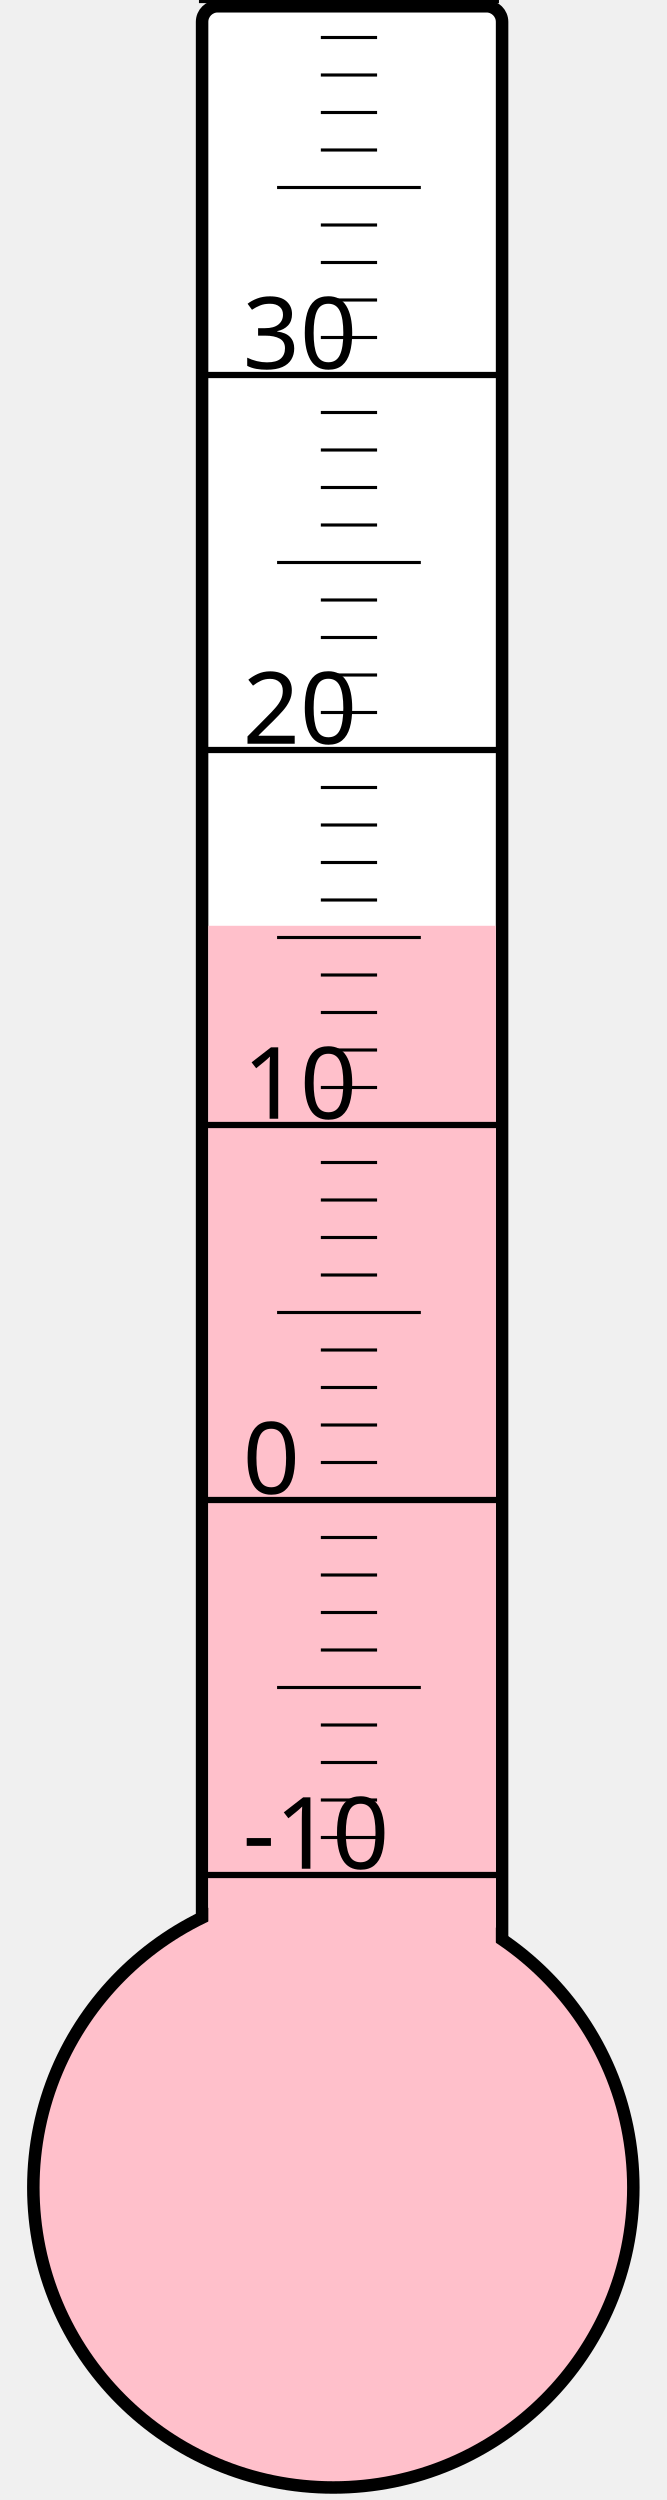
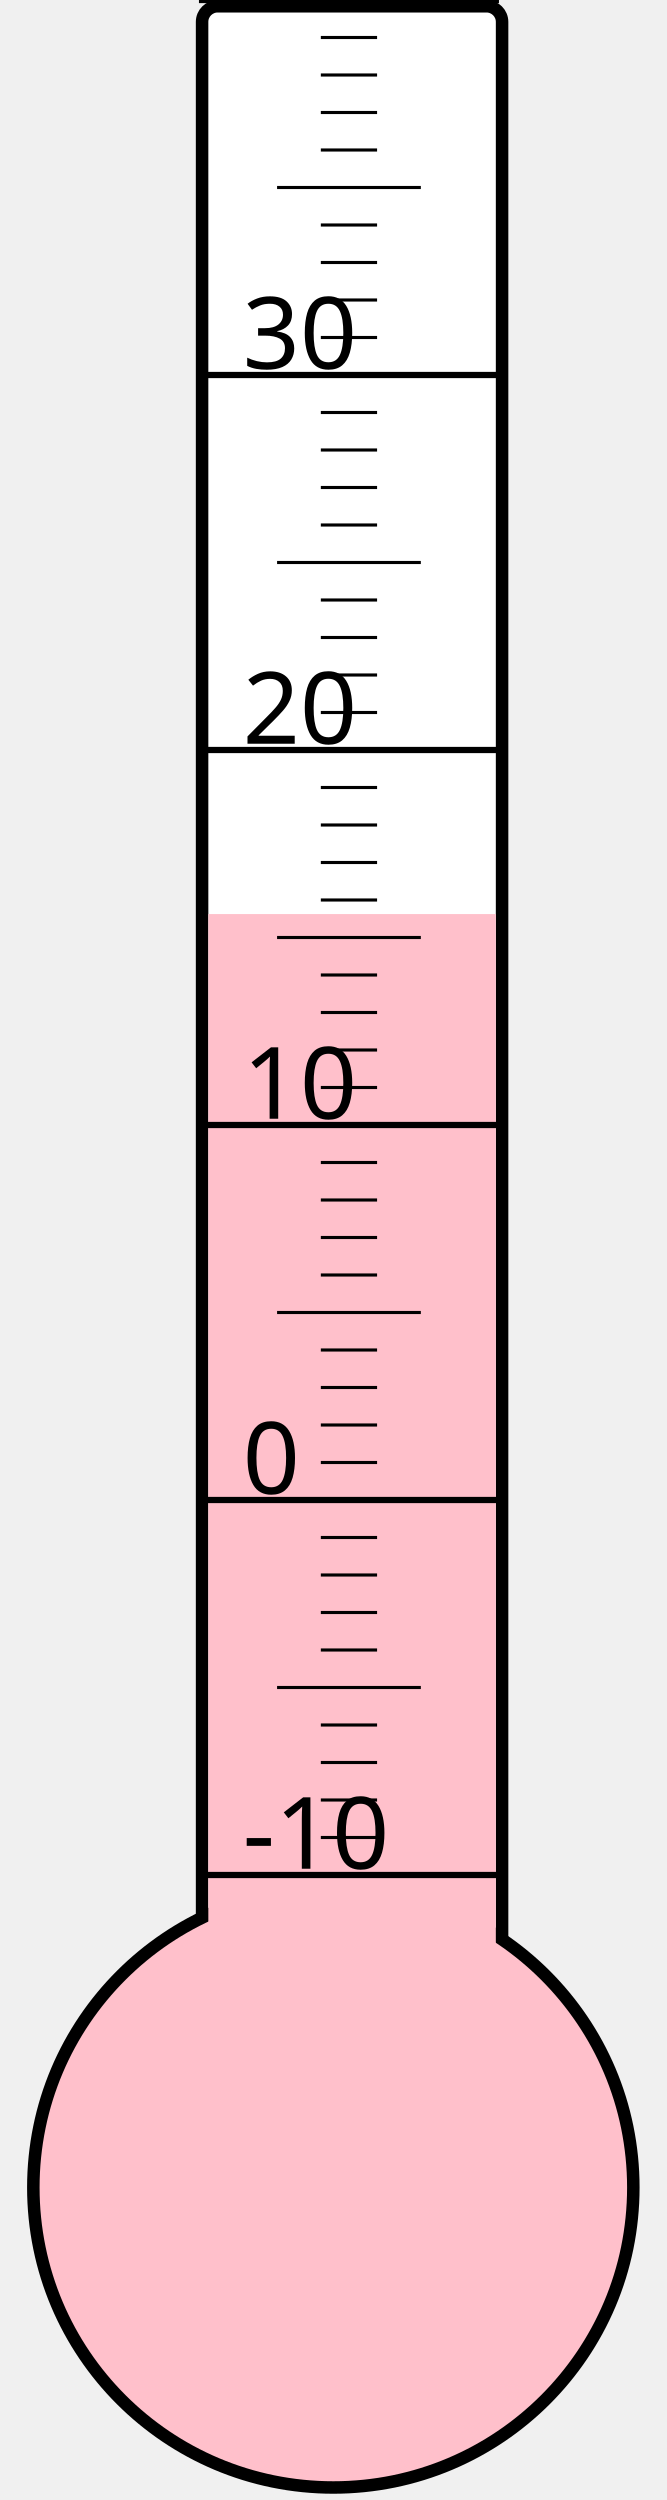
<svg xmlns="http://www.w3.org/2000/svg" width="40px" height="150px" viewBox="0 0 200 800">
  <rect width="200" height="800" x="0" y="0" style="fill: #ffffeb; fill-opacity: 0;" />
  <rect width="96" height="680" x="58" y="2" rx="5" ry="5" style="fill: white; fill-opacity: 1; stroke: black; stroke-width: 4;" />
  <circle cx="100" cy="700" r="96" style="fill: pink; stroke: black; stroke-width: 4;" />
-   <rect width="92" height="403.75" x="60" y="296.25" style="fill: pink; fill-opacity: 1; stroke-width: 0;" />
+   <rect width="92" height="407.5" x="60" y="292.5" style="fill: pink; fill-opacity: 1; stroke-width: 0;" />
  <text x="71" y="598" style="font-family: sans-serif; font-size: 24pt;">-10</text>
  <text x="71" y="478" style="font-family: sans-serif; font-size: 24pt;">0</text>
  <text x="71" y="358" style="font-family: sans-serif; font-size: 24pt;">10</text>
  <text x="71" y="238" style="font-family: sans-serif; font-size: 24pt;">20</text>
  <text x="71" y="118" style="font-family: sans-serif; font-size: 24pt;">30</text>
  <g style="stroke: black;">
    <line x1="57" y1="600" x2="153" y2="600" style="stroke-width: 2;" />
    <line x1="96" y1="588" x2="114" y2="588" style="stroke-width: 1;" />
    <line x1="96" y1="576" x2="114" y2="576" style="stroke-width: 1;" />
    <line x1="96" y1="564" x2="114" y2="564" style="stroke-width: 1;" />
    <line x1="96" y1="552" x2="114" y2="552" style="stroke-width: 1;" />
    <line x1="82" y1="540" x2="128" y2="540" style="stroke-width: 1;" />
    <line x1="96" y1="528" x2="114" y2="528" style="stroke-width: 1;" />
    <line x1="96" y1="516" x2="114" y2="516" style="stroke-width: 1;" />
    <line x1="96" y1="504" x2="114" y2="504" style="stroke-width: 1;" />
    <line x1="96" y1="492" x2="114" y2="492" style="stroke-width: 1;" />
    <line x1="57" y1="480" x2="153" y2="480" style="stroke-width: 2;" />
    <line x1="96" y1="468" x2="114" y2="468" style="stroke-width: 1;" />
    <line x1="96" y1="456" x2="114" y2="456" style="stroke-width: 1;" />
    <line x1="96" y1="444" x2="114" y2="444" style="stroke-width: 1;" />
    <line x1="96" y1="432" x2="114" y2="432" style="stroke-width: 1;" />
    <line x1="82" y1="420" x2="128" y2="420" style="stroke-width: 1;" />
    <line x1="96" y1="408" x2="114" y2="408" style="stroke-width: 1;" />
    <line x1="96" y1="396" x2="114" y2="396" style="stroke-width: 1;" />
    <line x1="96" y1="384" x2="114" y2="384" style="stroke-width: 1;" />
    <line x1="96" y1="372" x2="114" y2="372" style="stroke-width: 1;" />
    <line x1="57" y1="360" x2="153" y2="360" style="stroke-width: 2;" />
    <line x1="96" y1="348" x2="114" y2="348" style="stroke-width: 1;" />
    <line x1="96" y1="336" x2="114" y2="336" style="stroke-width: 1;" />
    <line x1="96" y1="324" x2="114" y2="324" style="stroke-width: 1;" />
    <line x1="96" y1="312" x2="114" y2="312" style="stroke-width: 1;" />
    <line x1="82" y1="300" x2="128" y2="300" style="stroke-width: 1;" />
    <line x1="96" y1="288" x2="114" y2="288" style="stroke-width: 1;" />
    <line x1="96" y1="276" x2="114" y2="276" style="stroke-width: 1;" />
    <line x1="96" y1="264" x2="114" y2="264" style="stroke-width: 1;" />
    <line x1="96" y1="252" x2="114" y2="252" style="stroke-width: 1;" />
    <line x1="57" y1="240" x2="153" y2="240" style="stroke-width: 2;" />
    <line x1="96" y1="228" x2="114" y2="228" style="stroke-width: 1;" />
    <line x1="96" y1="216" x2="114" y2="216" style="stroke-width: 1;" />
    <line x1="96" y1="204" x2="114" y2="204" style="stroke-width: 1;" />
    <line x1="96" y1="192" x2="114" y2="192" style="stroke-width: 1;" />
    <line x1="82" y1="180" x2="128" y2="180" style="stroke-width: 1;" />
    <line x1="96" y1="168" x2="114" y2="168" style="stroke-width: 1;" />
    <line x1="96" y1="156" x2="114" y2="156" style="stroke-width: 1;" />
    <line x1="96" y1="144" x2="114" y2="144" style="stroke-width: 1;" />
    <line x1="96" y1="132" x2="114" y2="132" style="stroke-width: 1;" />
    <line x1="57" y1="120" x2="153" y2="120" style="stroke-width: 2;" />
    <line x1="96" y1="108" x2="114" y2="108" style="stroke-width: 1;" />
    <line x1="96" y1="96" x2="114" y2="96" style="stroke-width: 1;" />
    <line x1="96" y1="84" x2="114" y2="84" style="stroke-width: 1;" />
    <line x1="96" y1="72" x2="114" y2="72" style="stroke-width: 1;" />
    <line x1="82" y1="60" x2="128" y2="60" style="stroke-width: 1;" />
    <line x1="96" y1="48" x2="114" y2="48" style="stroke-width: 1;" />
    <line x1="96" y1="36" x2="114" y2="36" style="stroke-width: 1;" />
    <line x1="96" y1="24" x2="114" y2="24" style="stroke-width: 1;" />
    <line x1="96" y1="12" x2="114" y2="12" style="stroke-width: 1;" />
    <line x1="57" y1="0" x2="153" y2="0" style="stroke-width: 2;" />
  </g>
</svg>
